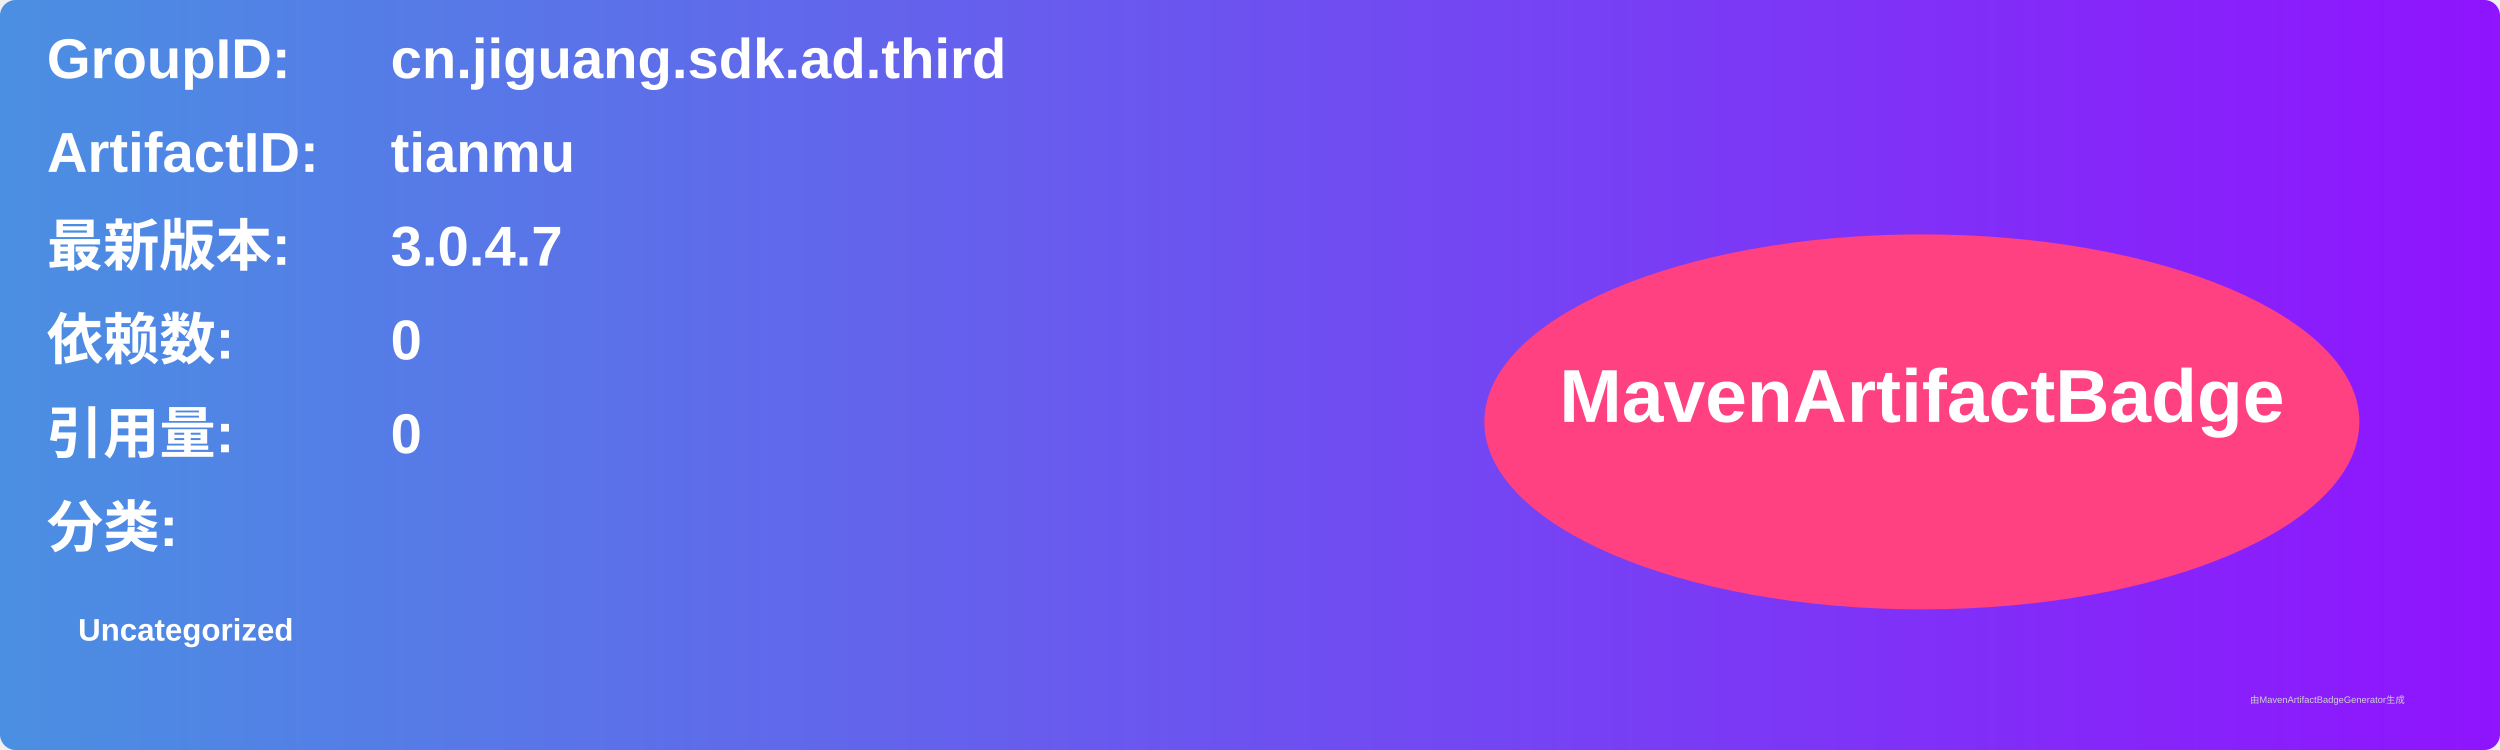
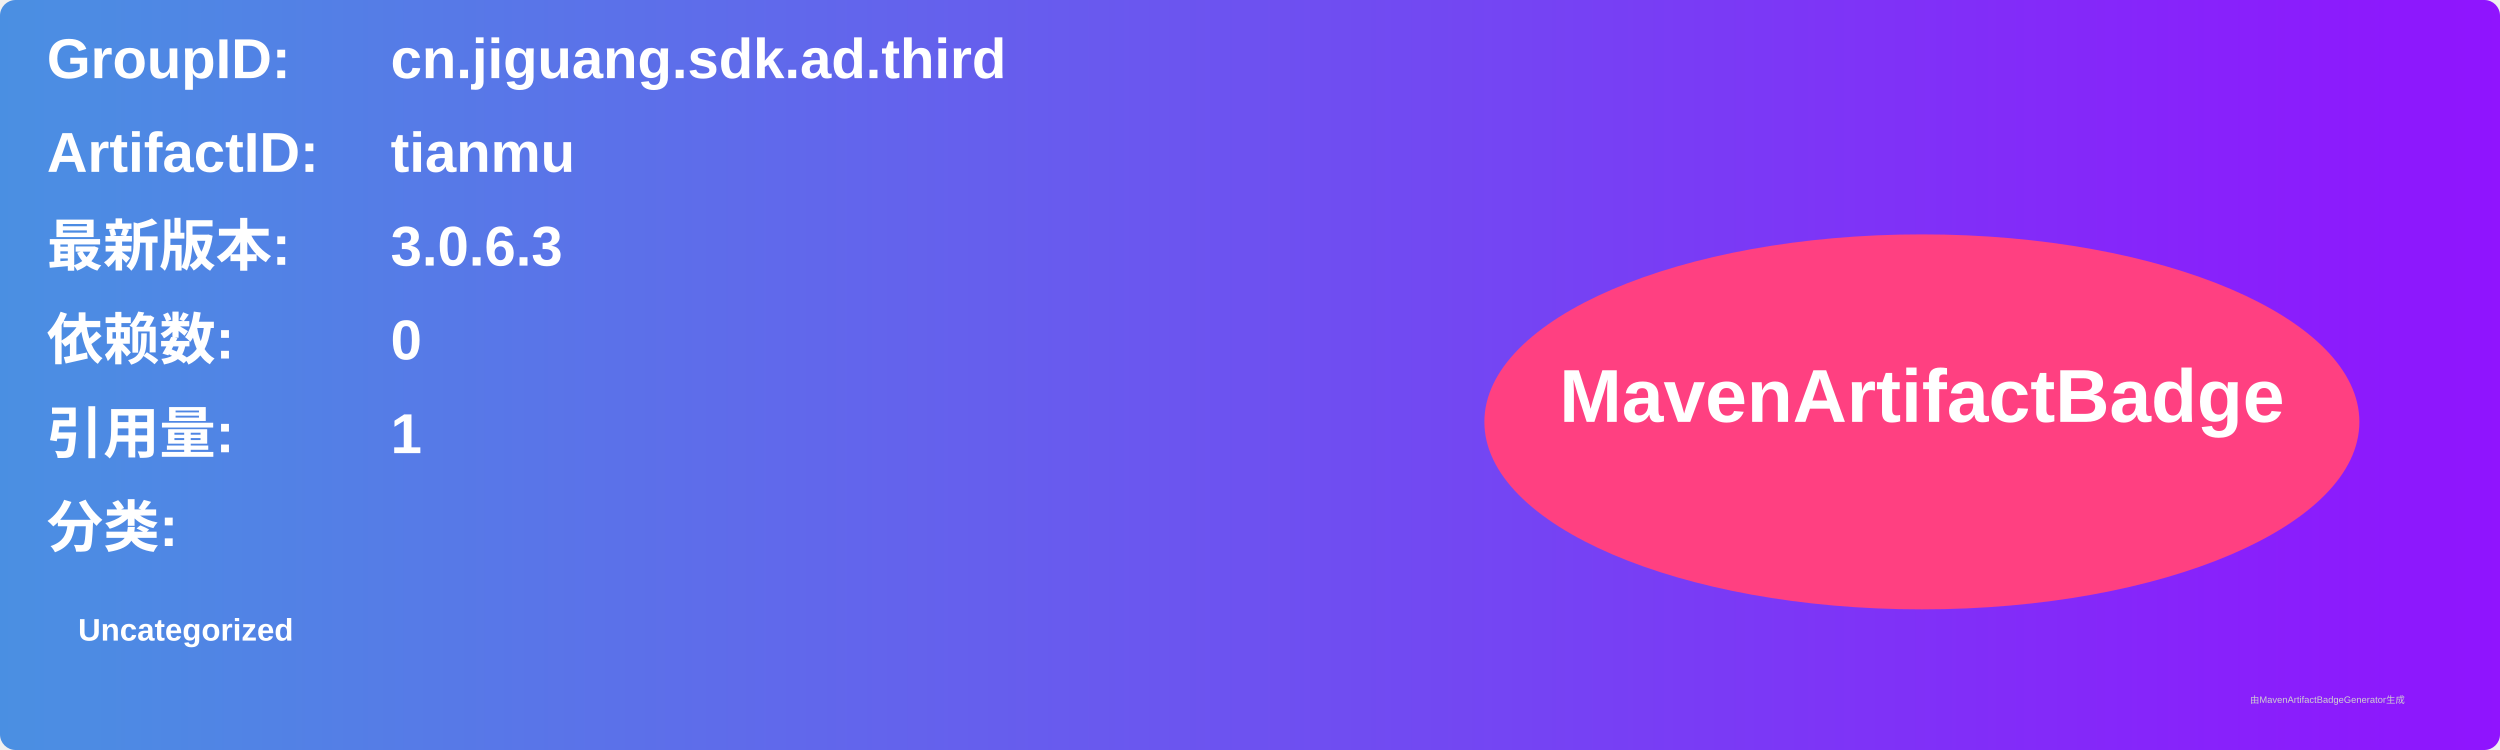
<svg xmlns="http://www.w3.org/2000/svg" width="800" height="240" viewBox="0 0 800 240">
  <linearGradient id="grad" x1="0%" y1="0%" x2="100%" y2="0%">
    <stop offset="0%" stop-color="#4a90e2" />
    <stop offset="100%" stop-color="#9013fe" />
  </linearGradient>
  <rect width="100%" height="100%" rx="5" ry="5" fill="url(#grad)" />
  <g transform="translate(15, 15)">
    <text x="0" y="10" font-family="Arial" font-size="18" fill="white" font-weight="bold" width="260">GroupID:</text>
    <text x="110" y="10" font-family="Arial" font-size="18" fill="white" font-weight="bold" width="460">cn.jiguang.sdk.ad.third</text>
    <text x="0" y="40" font-family="Arial" font-size="18" fill="white" font-weight="bold" width="260">ArtifactID:</text>
    <text x="110" y="40" font-family="Arial" font-size="18" fill="white" font-weight="bold" width="460">tianmu</text>
    <text x="0" y="70" font-family="Arial" font-size="18" fill="white" font-weight="bold">最新版本:</text>
    <text x="110" y="70" font-family="Arial" font-size="18" fill="white" font-weight="bold">
-       <tspan font-weight="bold">3.0.4.7</tspan>
+       <tspan font-weight="bold">3.0.6.3</tspan>
    </text>
    <text x="0" y="100" font-family="Arial" font-size="18" fill="white" font-weight="bold">依赖数: </text>
    <text x="110" y="100" font-family="Arial" font-size="18" fill="white">
      <tspan font-weight="bold">0</tspan>
    </text>
    <text x="0" y="130" font-family="Arial" font-size="18" fill="white" font-weight="bold">引用量: </text>
    <text x="110" y="130" font-family="Arial" font-size="18" fill="white">
-       <tspan font-weight="bold">0</tspan>
+       <tspan font-weight="bold">1</tspan>
    </text>
    <text x="0" y="160" font-family="Arial" font-size="18" fill="white" font-weight="bold">分类:</text>
    <text x="10" y="190" font-family="Arial" font-size="10" fill="white">
      <tspan font-weight="bold">Uncategorized</tspan>
    </text>
    <ellipse cx="600" cy="120" rx="140" ry="60" fill="#ff4081" />
    <text x="600" y="120" text-anchor="middle" font-family="Arial" font-size="24" fill="white" font-weight="bold">MavenArtifactBadge</text>
  </g>
  <text x="720" y="225" font-family="Arial" font-size="3" fill="#d0d0d0">由MavenArtifactBadgeGenerator生成</text>
</svg>
